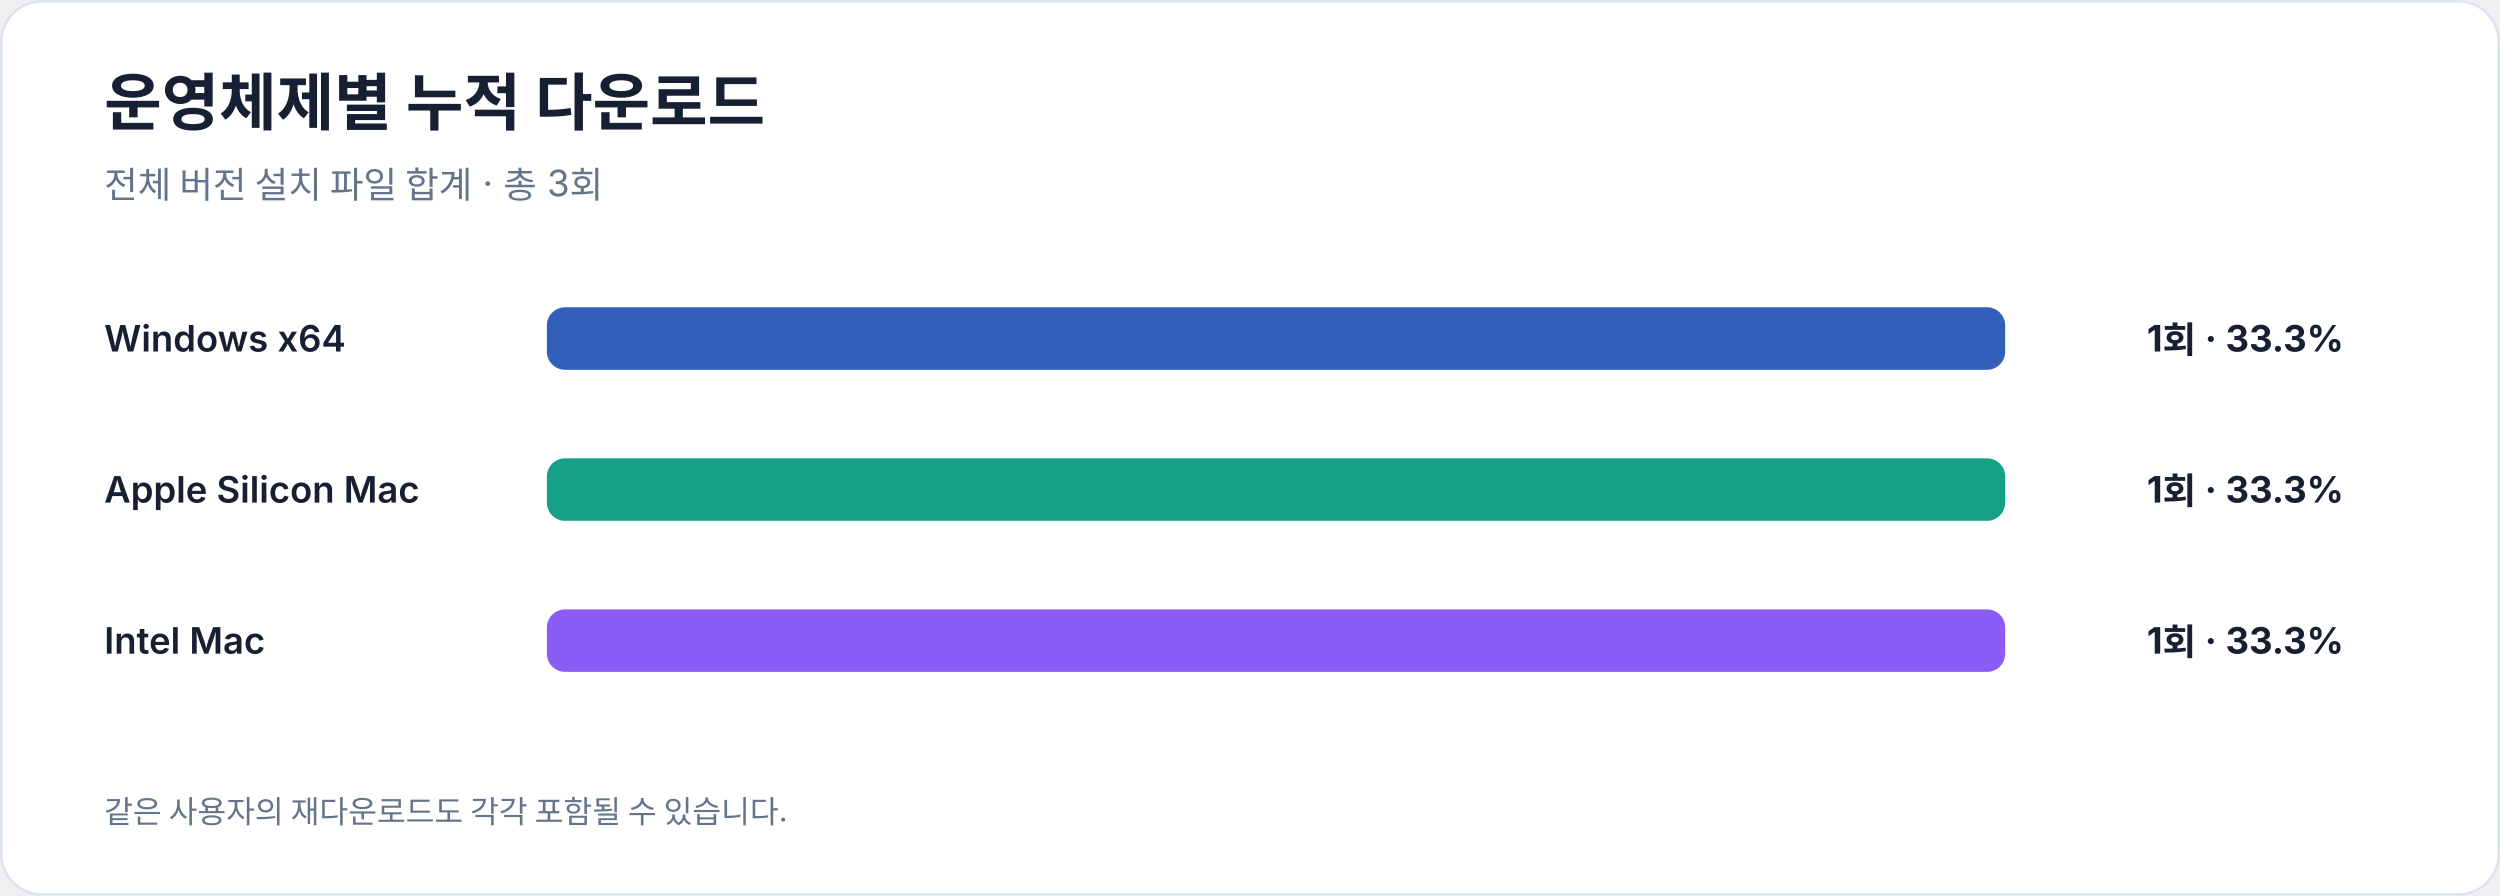
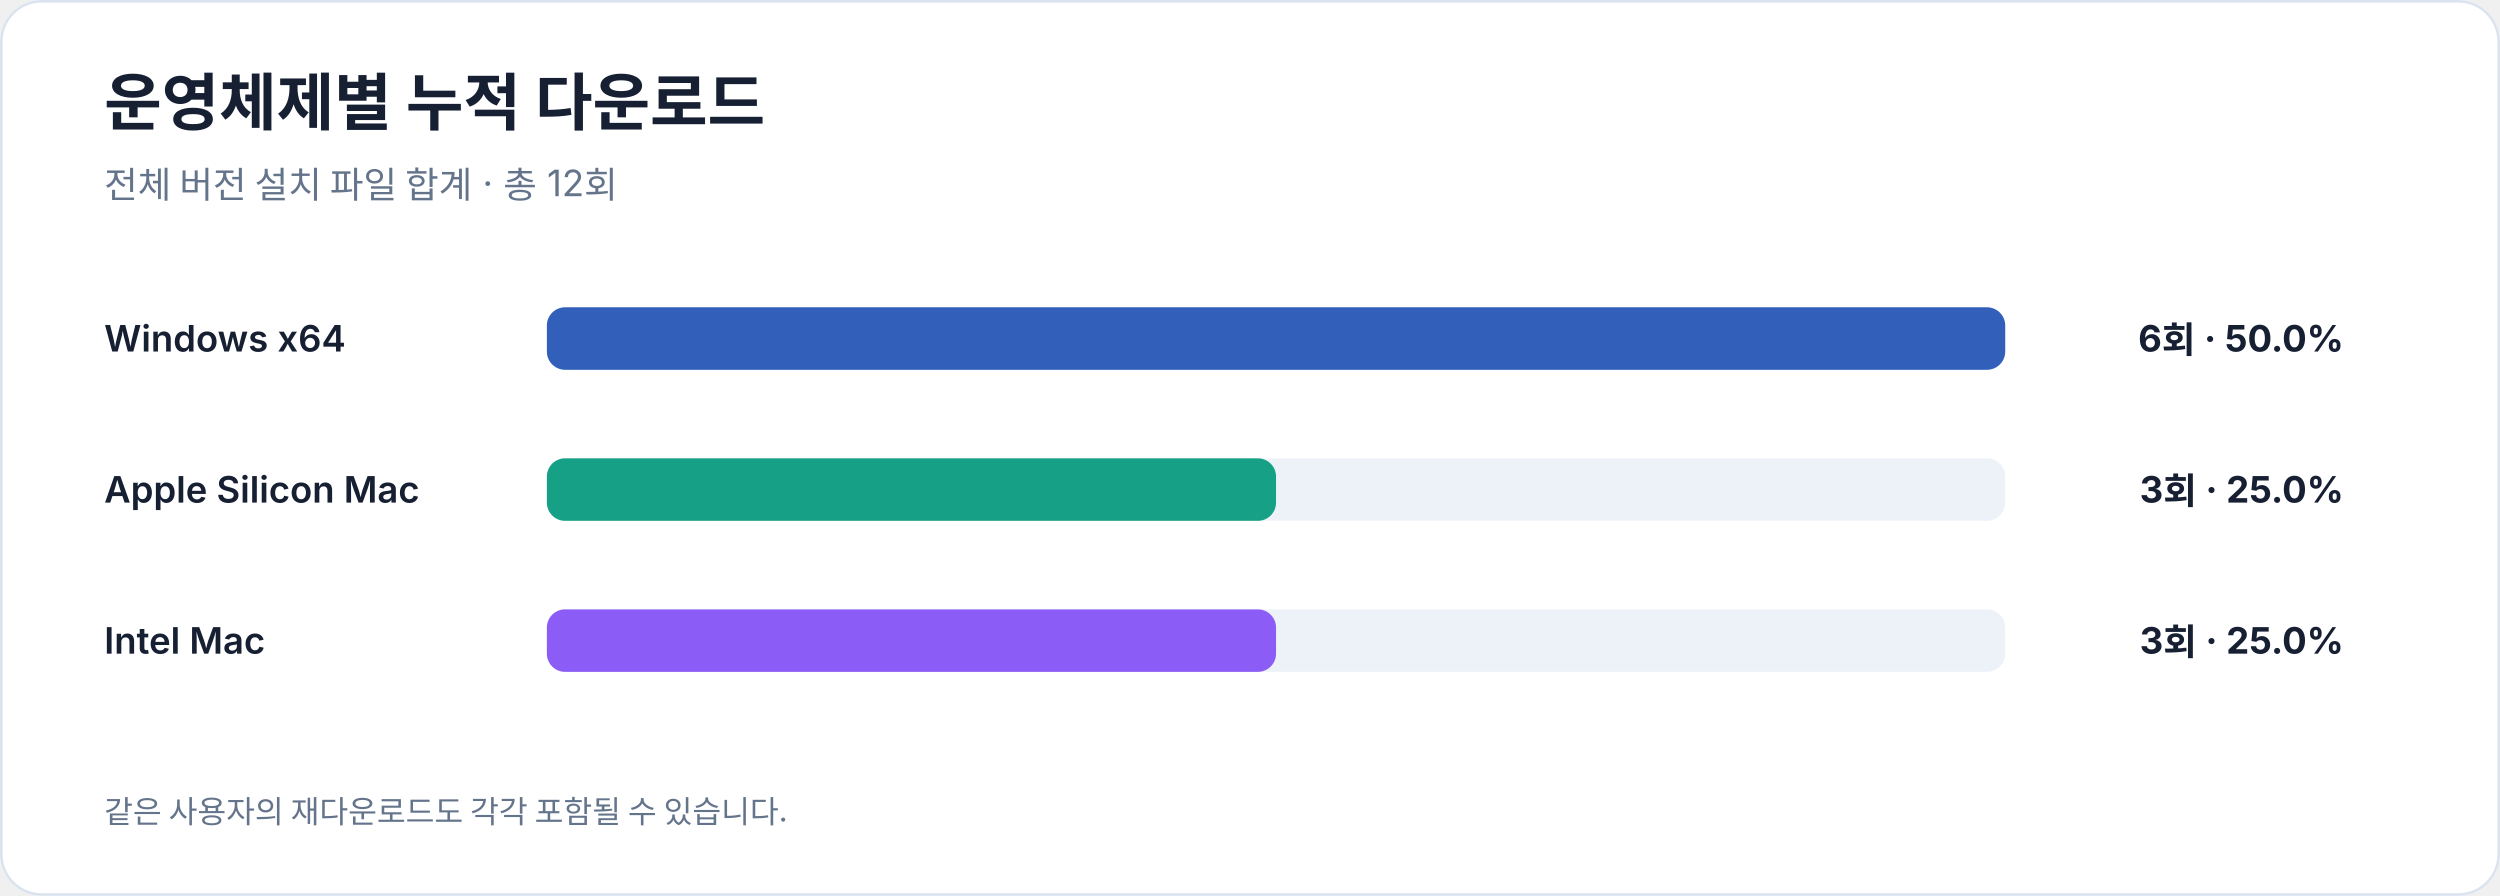
<svg xmlns="http://www.w3.org/2000/svg" width="960" height="344" viewBox="0 0 960 344" role="img" aria-labelledby="title desc">
  <rect width="100%" height="100%" rx="16" fill="#ffffff" />
  <rect x="0.5" y="0.5" width="959" height="343" rx="15.5" fill="none" stroke="#dbe3ef" />
  <g font-family="-apple-system, BlinkMacSystemFont, 'Segoe UI', sans-serif" fill="#172033">
    <text x="40" y="48" font-size="24" font-weight="700">운영체제별 누적 다운로드</text>
-     <text x="40" y="76" font-size="14" fill="#64748b">전체 버전 설치 파일 합계 · 총 3회</text>
+     <text x="40" y="76" font-size="14" fill="#64748b">전체 버전 설치 파일 합계 · 총 12회</text>
    <text x="40" y="135" font-size="14" font-weight="600">Windows x64</text>
    <rect x="210" y="118" width="560" height="24" rx="7" fill="#edf2f8" />
    <rect x="210" y="118" width="560.0" height="24" rx="7" fill="#315fba" />
-     <text x="900" y="135" text-anchor="end" font-size="14" font-weight="700">1회 · 33.3%</text>
+     <text x="900" y="135" text-anchor="end" font-size="14" font-weight="700">6회 · 50.0%</text>
    <text x="40" y="193" font-size="14" font-weight="600">Apple Silicon Mac</text>
    <rect x="210" y="176" width="560" height="24" rx="7" fill="#edf2f8" />
-     <rect x="210" y="176" width="560.0" height="24" rx="7" fill="#16a085" />
-     <text x="900" y="193" text-anchor="end" font-size="14" font-weight="700">1회 · 33.3%</text>
+     <rect x="210" y="176" width="280.0" height="24" rx="7" fill="#16a085" />
+     <text x="900" y="193" text-anchor="end" font-size="14" font-weight="700">3회 · 25.0%</text>
    <text x="40" y="251" font-size="14" font-weight="600">Intel Mac</text>
    <rect x="210" y="234" width="560" height="24" rx="7" fill="#edf2f8" />
-     <rect x="210" y="234" width="560.0" height="24" rx="7" fill="#8b5cf6" />
-     <text x="900" y="251" text-anchor="end" font-size="14" font-weight="700">1회 · 33.3%</text>
+     <rect x="210" y="234" width="280.0" height="24" rx="7" fill="#8b5cf6" />
+     <text x="900" y="251" text-anchor="end" font-size="14" font-weight="700">3회 · 25.0%</text>
    <text x="40" y="316" font-size="12" fill="#64748b">같은 사용자의 재다운로드도 각각 포함될 수 있습니다.</text>
  </g>
</svg>
